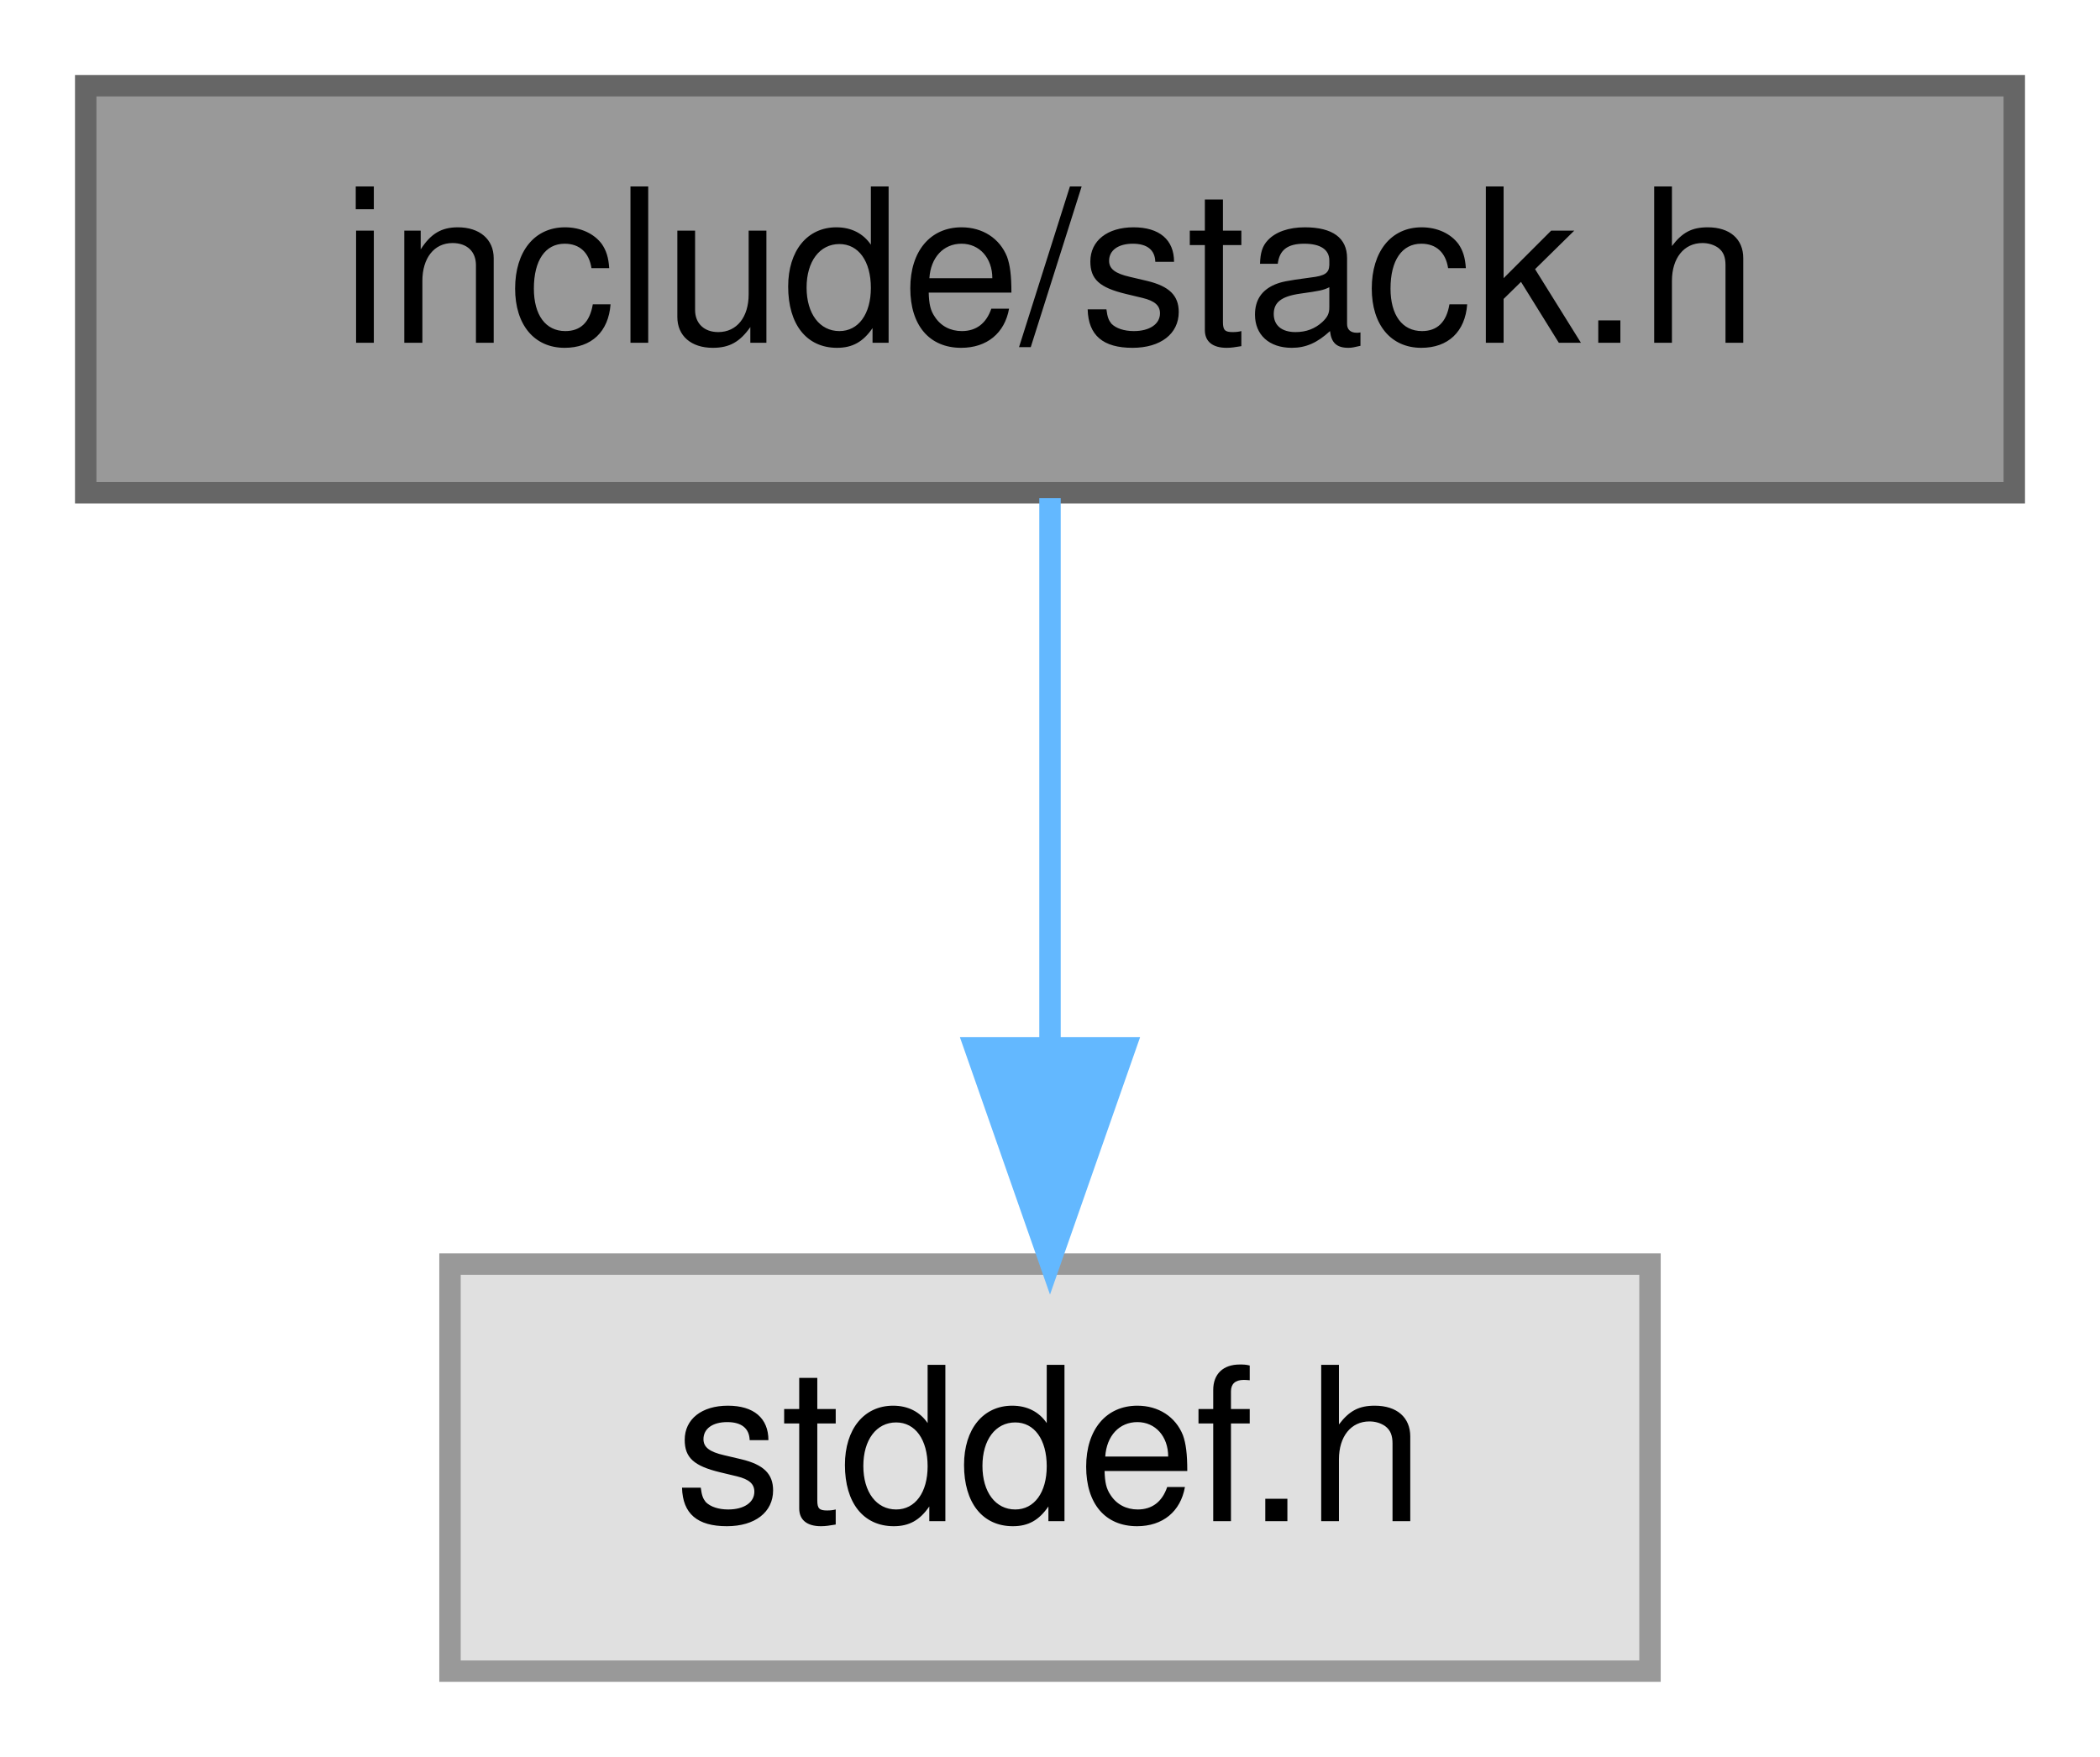
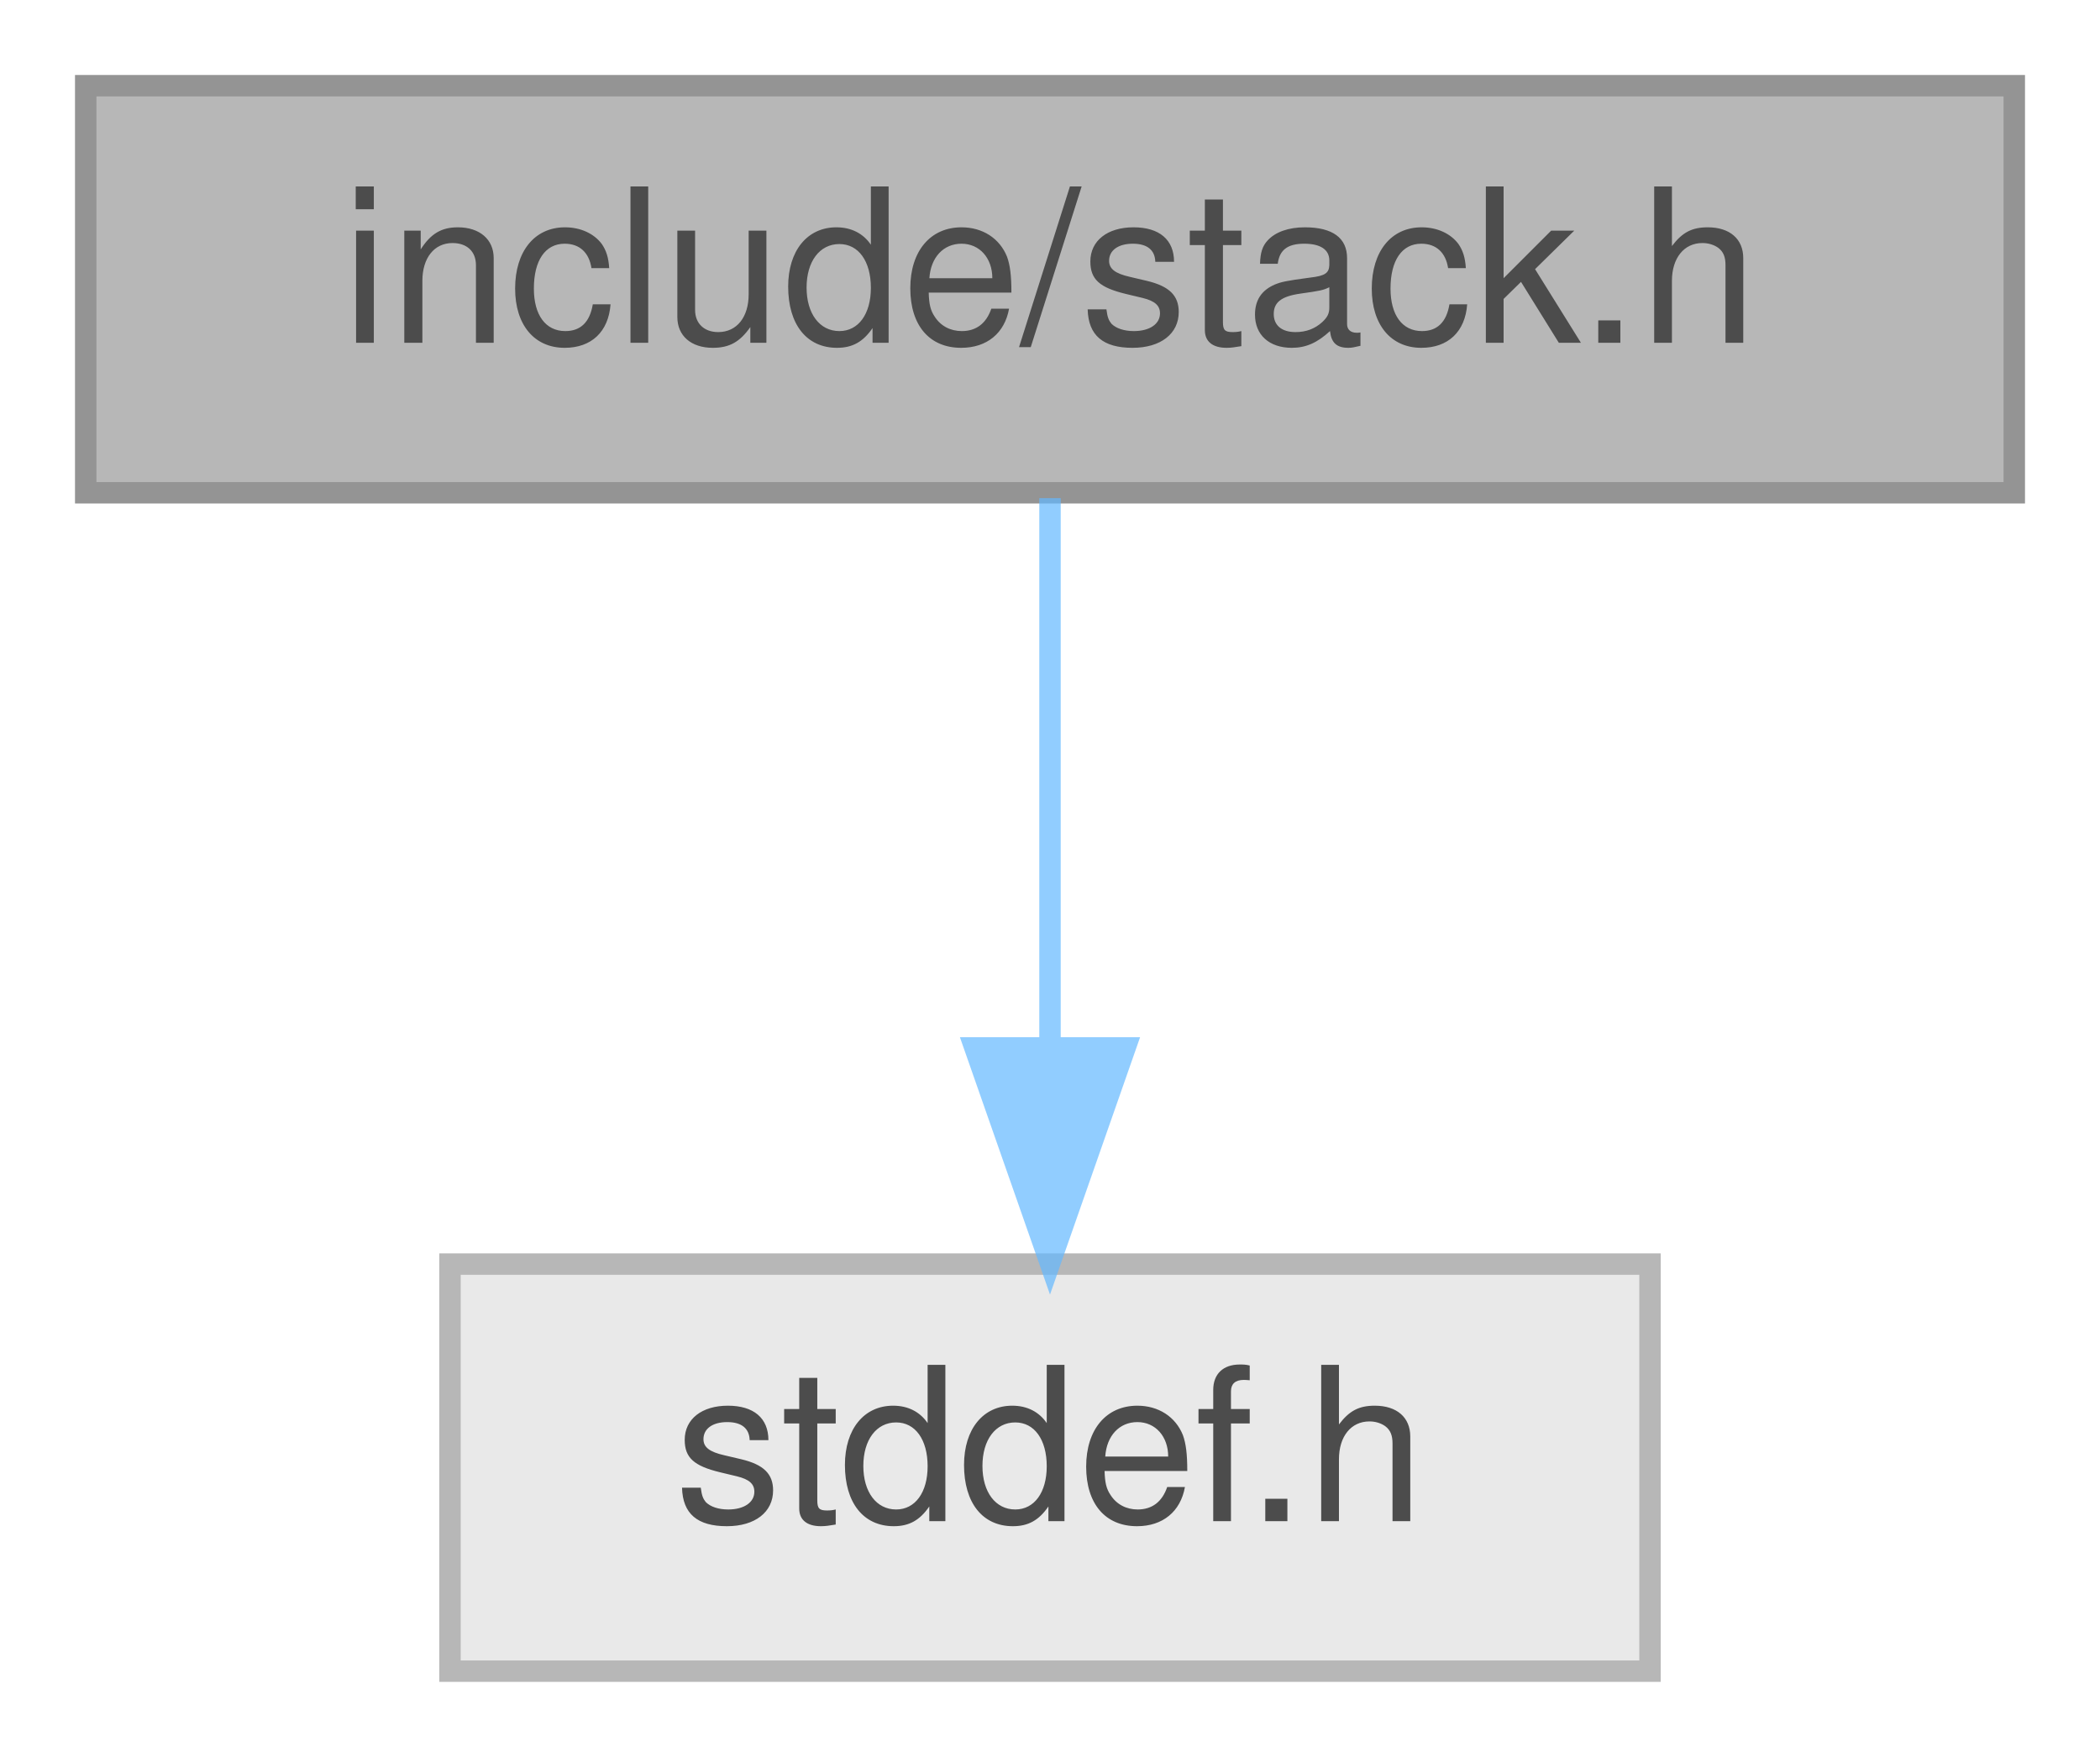
<svg xmlns="http://www.w3.org/2000/svg" xmlns:xlink="http://www.w3.org/1999/xlink" width="98pt" height="82pt" viewBox="0.00 0.00 98.00 82.00">
-   <g id="graph0" class="graph" transform="scale(1 1) rotate(0) translate(4 78)">
-     <g id="Node000001" class="node">
-       <g id="a_Node000001">
-         <a xlink:title="Basit stack.">
-           <polygon fill="#999999" stroke="#666666" points="90,-74 0,-74 0,-55 90,-55 90,-74" />
-           <text text-anchor="middle" x="45" y="-62" font-family="Helvetica,sans-Serif" font-size="10.00">include/stack.h</text>
-         </a>
+   <svg id="main" version="1.1" xml:space="preserve">
+     <style type="text/css">
+ .node, .edge {opacity: 0.7;}
+ .node.selected, .edge.selected {opacity: 1;}
+ .edge:hover path { stroke: red; }
+ .edge:hover polygon { stroke: red; fill: red; }
+ </style>
+     <svg id="graph" class="graph">
+       <g id="graph0" class="graph" transform="scale(1 1) rotate(0) translate(4 78)">
+         <g id="Node000001" class="node">
+           <g id="a_Node000001">
+             <a xlink:title="Basit stack.">
+               <polygon fill="#999999" stroke="#666666" points="90,-74 0,-74 0,-55 90,-55 90,-74" />
+               <text text-anchor="middle" x="45" y="-62" font-family="Helvetica,sans-Serif" font-size="10.00">include/stack.h</text>
+             </a>
+           </g>
+         </g>
+         <g id="Node000002" class="node">
+           <g id="a_Node000002">
+             <a xlink:title=" ">
+               <polygon fill="#e0e0e0" stroke="#999999" points="73,-19 17,-19 17,0 73,0 73,-19" />
+               <text text-anchor="middle" x="45" y="-7" font-family="Helvetica,sans-Serif" font-size="10.00">stddef.h</text>
+             </a>
+           </g>
+         </g>
+         <g id="edge1_Node000001_Node000002" class="edge">
+           <g id="a_edge1_Node000001_Node000002">
+             <a xlink:title=" ">
+               <path fill="none" stroke="#63b8ff" d="M45,-54.75C45,-47.8 45,-37.85 45,-29.13" />
+               <polygon fill="#63b8ff" stroke="#63b8ff" points="48.5,-29.09 45,-19.09 41.5,-29.09 48.5,-29.09" />
+             </a>
+           </g>
+         </g>
      </g>
-     </g>
-     <g id="Node000002" class="node">
-       <g id="a_Node000002">
-         <a xlink:title=" ">
-           <polygon fill="#e0e0e0" stroke="#999999" points="73,-19 17,-19 17,0 73,0 73,-19" />
-           <text text-anchor="middle" x="45" y="-7" font-family="Helvetica,sans-Serif" font-size="10.00">stddef.h</text>
-         </a>
-       </g>
-     </g>
-     <g id="edge1_Node000001_Node000002" class="edge">
-       <g id="a_edge1_Node000001_Node000002">
-         <a xlink:title=" ">
-           <path fill="none" stroke="#63b8ff" d="M45,-54.75C45,-47.8 45,-37.85 45,-29.13" />
-           <polygon fill="#63b8ff" stroke="#63b8ff" points="48.5,-29.09 45,-19.09 41.5,-29.09 48.5,-29.09" />
-         </a>
-       </g>
-     </g>
-   </g>
+     </svg>
+   </svg>
+   <style type="text/css">
+ 
+ [data-mouse-over-selected='false'] { opacity: 0.7; }
+ [data-mouse-over-selected='true']  { opacity: 1.0; }
+ 
+ </style>
</svg>
